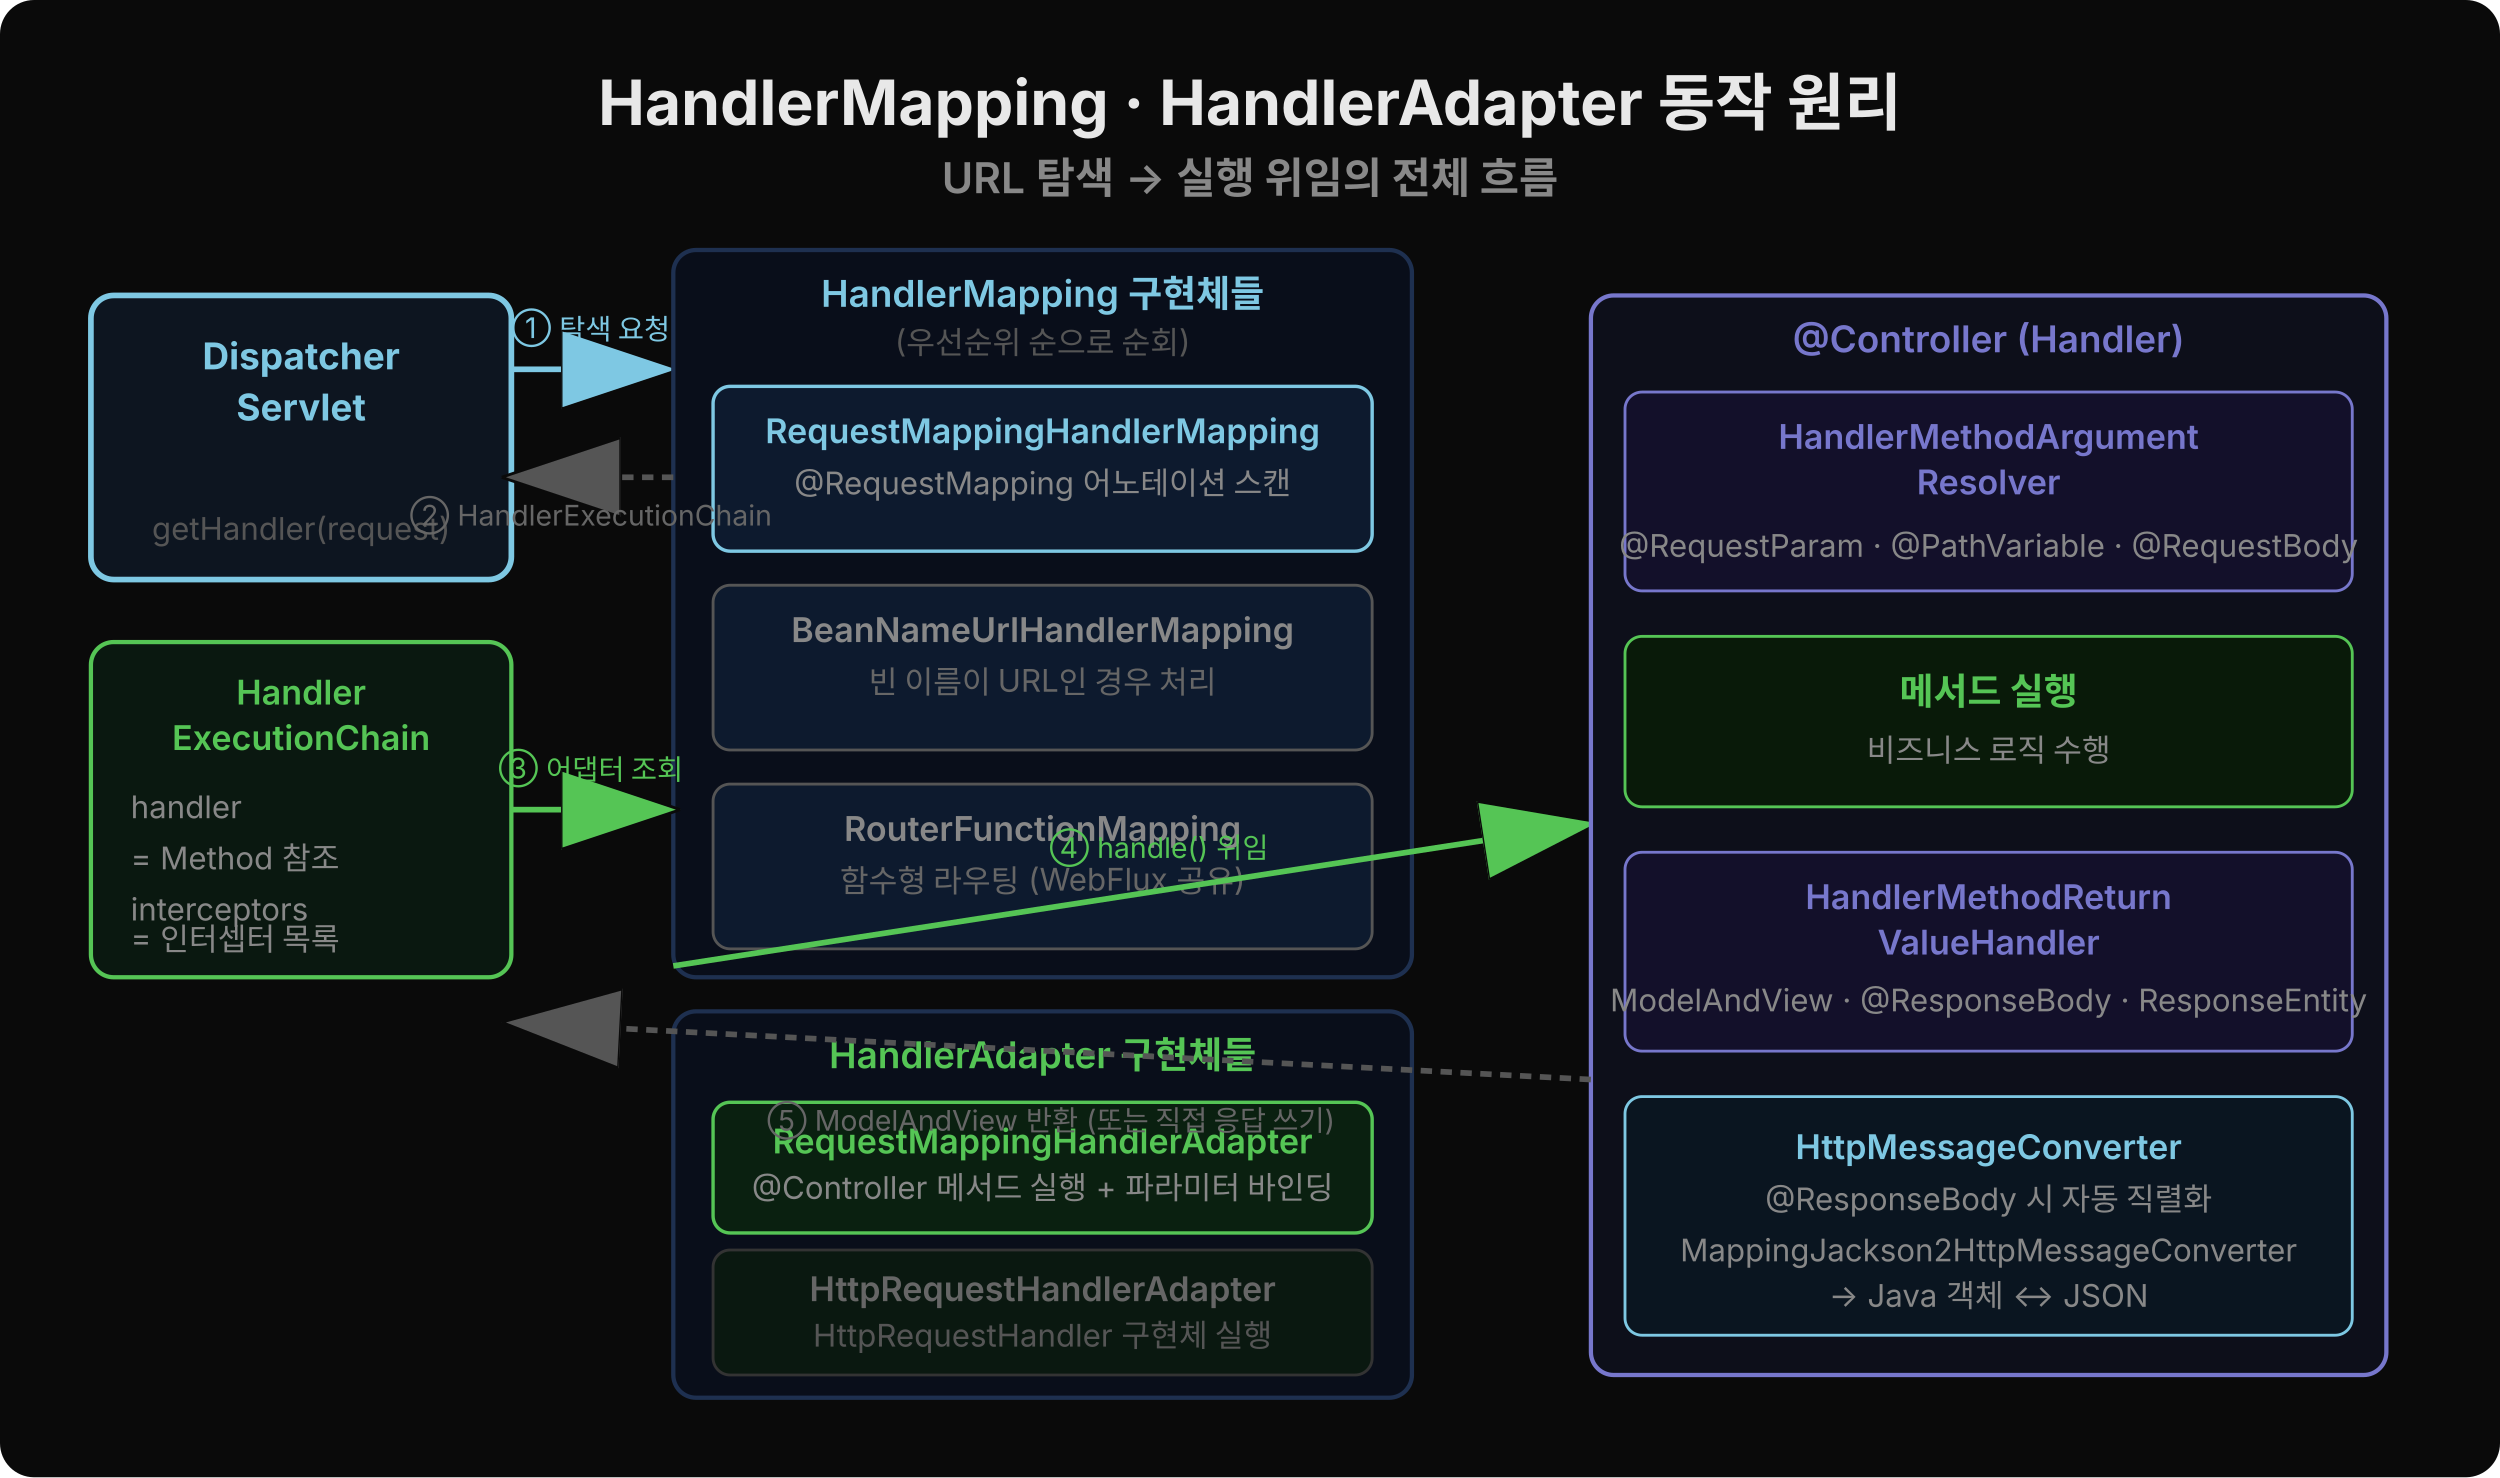
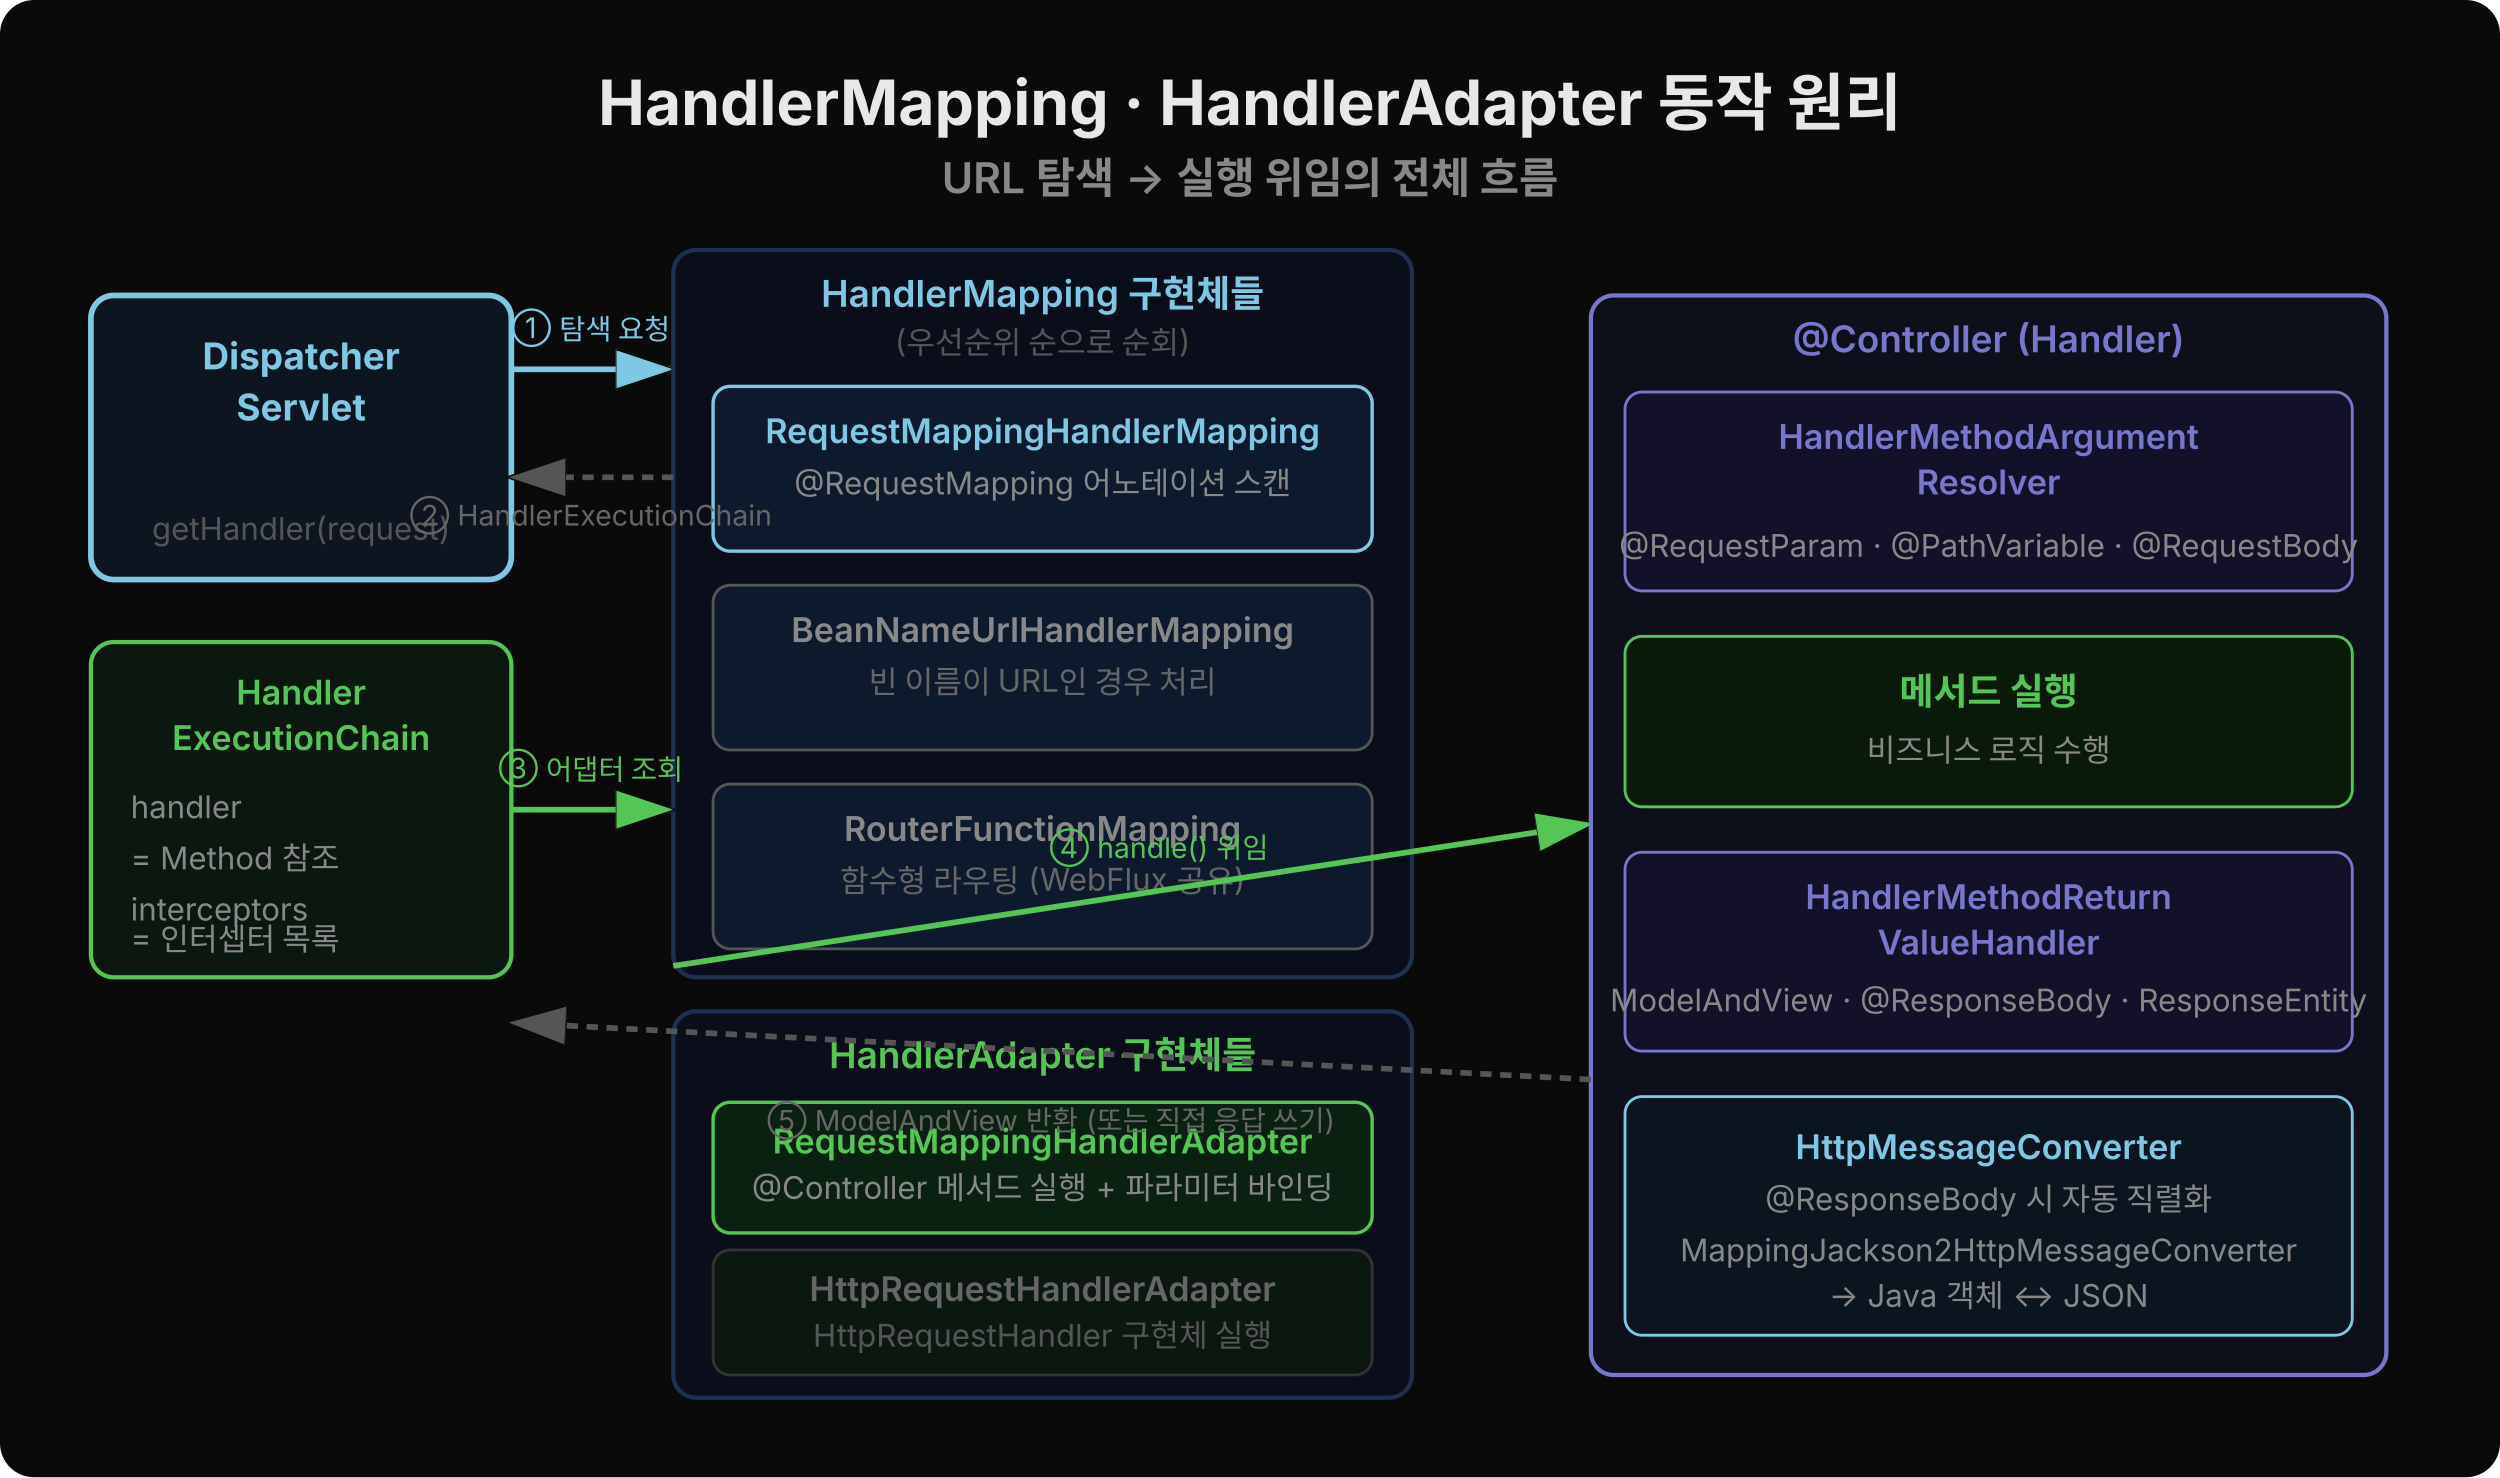
<svg xmlns="http://www.w3.org/2000/svg" width="880" height="520" viewBox="0 0 880 520">
  <defs>
-     <marker id="arr" markerWidth="21" markerHeight="14" refX="19.25" refY="7" orient="auto">
+     <marker id="arr" markerWidth="21" markerHeight="14" refX="19.25" refY="7" orient="auto" markerUnits="userSpaceOnUse">
      <polygon points="0 0, 21 7, 0 14" fill="#7ec8e3" stroke="#0a0a0a" stroke-width="0.5" />
    </marker>
-     <marker id="arr-g" markerWidth="21" markerHeight="14" refX="19.25" refY="7" orient="auto">
+     <marker id="arr-g" markerWidth="21" markerHeight="14" refX="19.25" refY="7" orient="auto" markerUnits="userSpaceOnUse">
      <polygon points="0 0, 21 7, 0 14" fill="#55c555" stroke="#0a0a0a" stroke-width="0.5" />
    </marker>
-     <marker id="arr-gray" markerWidth="21" markerHeight="14" refX="19.25" refY="7" orient="auto">
+     <marker id="arr-gray" markerWidth="21" markerHeight="14" refX="19.25" refY="7" orient="auto" markerUnits="userSpaceOnUse">
      <polygon points="0 0, 21 7, 0 14" fill="#555" stroke="#0a0a0a" stroke-width="0.5" />
    </marker>
  </defs>
  <rect width="880" height="520" fill="#0a0a0a" rx="12" />
  <text x="440" y="44" text-anchor="middle" font-family="'Wanted Sans Variable','Wanted Sans',-apple-system,sans-serif" font-size="22" font-weight="700" fill="#e8e8e8">HandlerMapping · HandlerAdapter 동작 원리</text>
  <text x="440" y="68" text-anchor="middle" font-family="'Wanted Sans Variable','Wanted Sans',-apple-system,sans-serif" font-size="15" font-weight="600" fill="#888">URL 탐색 → 실행 위임의 전체 흐름</text>
  <rect x="32" y="104" width="148" height="100" rx="8" fill="#0d1520" stroke="#7ec8e3" stroke-width="2" />
  <text x="106" y="130" text-anchor="middle" font-family="'Wanted Sans Variable','Wanted Sans',-apple-system,sans-serif" font-size="13" font-weight="700" fill="#7ec8e3">Dispatcher</text>
  <text x="106" y="148" text-anchor="middle" font-family="'Wanted Sans Variable','Wanted Sans',-apple-system,sans-serif" font-size="13" font-weight="700" fill="#7ec8e3">Servlet</text>
  <text x="106" y="190" text-anchor="middle" font-family="'Wanted Sans Variable','Wanted Sans',-apple-system,sans-serif" font-size="11" fill="#555">getHandler(request)</text>
  <line x1="180" y1="130" x2="236" y2="130" stroke="#7ec8e3" stroke-width="2" marker-end="url(#arr)" />
  <text x="208" y="119" text-anchor="middle" font-family="'Wanted Sans Variable','Wanted Sans',-apple-system,sans-serif" font-size="10" fill="#7ec8e3">① 탐색 요청</text>
  <rect x="237" y="88" width="260" height="256" rx="8" fill="#090e1a" stroke="#1e3050" stroke-width="1.5" />
  <text x="367" y="108" text-anchor="middle" font-family="'Wanted Sans Variable','Wanted Sans',-apple-system,sans-serif" font-size="13" font-weight="600" fill="#7ec8e3">HandlerMapping 구현체들</text>
  <text x="367" y="124" text-anchor="middle" font-family="'Wanted Sans Variable','Wanted Sans',-apple-system,sans-serif" font-size="11" fill="#555">(우선순위 순으로 순회)</text>
  <rect x="251" y="136" width="232" height="58" rx="6" fill="#0d1a2e" stroke="#7ec8e3" stroke-width="1.2" />
  <text x="367" y="156" text-anchor="middle" font-family="'Wanted Sans Variable','Wanted Sans',-apple-system,sans-serif" font-size="12" font-weight="600" fill="#7ec8e3">RequestMappingHandlerMapping</text>
  <text x="367" y="174" text-anchor="middle" font-family="'Wanted Sans Variable','Wanted Sans',-apple-system,sans-serif" font-size="11" fill="#888">@RequestMapping 어노테이션 스캔</text>
  <rect x="251" y="206" width="232" height="58" rx="6" fill="#0d1a2e" stroke="#555" stroke-width="1" />
  <text x="367" y="226" text-anchor="middle" font-family="'Wanted Sans Variable','Wanted Sans',-apple-system,sans-serif" font-size="12" font-weight="600" fill="#888">BeanNameUrlHandlerMapping</text>
  <text x="367" y="244" text-anchor="middle" font-family="'Wanted Sans Variable','Wanted Sans',-apple-system,sans-serif" font-size="11" fill="#666">빈 이름이 URL인 경우 처리</text>
  <rect x="251" y="276" width="232" height="58" rx="6" fill="#0d1a2e" stroke="#555" stroke-width="1" />
  <text x="367" y="296" text-anchor="middle" font-family="'Wanted Sans Variable','Wanted Sans',-apple-system,sans-serif" font-size="12" font-weight="600" fill="#888">RouterFunctionMapping</text>
  <text x="367" y="314" text-anchor="middle" font-family="'Wanted Sans Variable','Wanted Sans',-apple-system,sans-serif" font-size="11" fill="#666">함수형 라우팅 (WebFlux 공유)</text>
  <line x1="237" y1="168" x2="180" y2="168" stroke="#555" stroke-width="2" stroke-dasharray="4,3" marker-end="url(#arr-gray)" />
  <text x="208" y="185" text-anchor="middle" font-family="'Wanted Sans Variable','Wanted Sans',-apple-system,sans-serif" font-size="10" fill="#666">② HandlerExecutionChain</text>
  <rect x="32" y="226" width="148" height="118" rx="8" fill="#0a1810" stroke="#55c555" stroke-width="1.5" />
  <text x="106" y="248" text-anchor="middle" font-family="'Wanted Sans Variable','Wanted Sans',-apple-system,sans-serif" font-size="12" font-weight="600" fill="#55c555">Handler</text>
  <text x="106" y="264" text-anchor="middle" font-family="'Wanted Sans Variable','Wanted Sans',-apple-system,sans-serif" font-size="12" font-weight="600" fill="#55c555">ExecutionChain</text>
  <text x="46" y="288" font-family="'Wanted Sans Variable','Wanted Sans',-apple-system,sans-serif" font-size="11" fill="#888">handler</text>
  <text x="46" y="306" font-family="'Wanted Sans Variable','Wanted Sans',-apple-system,sans-serif" font-size="11" fill="#888">  = Method 참조</text>
  <text x="46" y="324" font-family="'Wanted Sans Variable','Wanted Sans',-apple-system,sans-serif" font-size="11" fill="#888">interceptors</text>
  <text x="46" y="334" font-family="'Wanted Sans Variable','Wanted Sans',-apple-system,sans-serif" font-size="11" fill="#888">  = 인터셉터 목록</text>
  <line x1="180" y1="285" x2="236" y2="285" stroke="#55c555" stroke-width="2" marker-end="url(#arr-g)" />
  <text x="208" y="274" text-anchor="middle" font-family="'Wanted Sans Variable','Wanted Sans',-apple-system,sans-serif" font-size="10" fill="#55c555">③ 어댑터 조회</text>
  <rect x="237" y="356" width="260" height="136" rx="8" fill="#090e1a" stroke="#1e3050" stroke-width="1.5" />
  <text x="367" y="376" text-anchor="middle" font-family="'Wanted Sans Variable','Wanted Sans',-apple-system,sans-serif" font-size="13" font-weight="600" fill="#55c555">HandlerAdapter 구현체들</text>
  <rect x="251" y="388" width="232" height="46" rx="6" fill="#0a2010" stroke="#55c555" stroke-width="1.2" />
  <text x="367" y="406" text-anchor="middle" font-family="'Wanted Sans Variable','Wanted Sans',-apple-system,sans-serif" font-size="12" font-weight="600" fill="#55c555">RequestMappingHandlerAdapter</text>
  <text x="367" y="422" text-anchor="middle" font-family="'Wanted Sans Variable','Wanted Sans',-apple-system,sans-serif" font-size="11" fill="#888">@Controller 메서드 실행 + 파라미터 바인딩</text>
  <rect x="251" y="440" width="232" height="44" rx="6" fill="#0a1810" stroke="#333" stroke-width="1" />
  <text x="367" y="458" text-anchor="middle" font-family="'Wanted Sans Variable','Wanted Sans',-apple-system,sans-serif" font-size="12" font-weight="600" fill="#666">HttpRequestHandlerAdapter</text>
  <text x="367" y="474" text-anchor="middle" font-family="'Wanted Sans Variable','Wanted Sans',-apple-system,sans-serif" font-size="11" fill="#555">HttpRequestHandler 구현체 실행</text>
  <line x1="237" y1="340" x2="560" y2="290" stroke="#55c555" stroke-width="2" marker-end="url(#arr-g)" />
  <text x="408" y="302" text-anchor="middle" font-family="'Wanted Sans Variable','Wanted Sans',-apple-system,sans-serif" font-size="10" fill="#55c555">④ handle() 위임</text>
  <rect x="560" y="104" width="280" height="380" rx="8" fill="#0d0f1a" stroke="#7777cc" stroke-width="1.5" />
  <text x="700" y="124" text-anchor="middle" font-family="'Wanted Sans Variable','Wanted Sans',-apple-system,sans-serif" font-size="13" font-weight="600" fill="#7777cc">@Controller (Handler)</text>
  <rect x="572" y="138" width="256" height="70" rx="6" fill="#13102a" stroke="#7777cc" stroke-width="1" />
  <text x="700" y="158" text-anchor="middle" font-family="'Wanted Sans Variable','Wanted Sans',-apple-system,sans-serif" font-size="12" font-weight="600" fill="#7777cc">HandlerMethodArgument</text>
  <text x="700" y="174" text-anchor="middle" font-family="'Wanted Sans Variable','Wanted Sans',-apple-system,sans-serif" font-size="12" font-weight="600" fill="#7777cc">Resolver</text>
  <text x="700" y="196" text-anchor="middle" font-family="'Wanted Sans Variable','Wanted Sans',-apple-system,sans-serif" font-size="11" fill="#888">@RequestParam · @PathVariable · @RequestBody</text>
  <rect x="572" y="224" width="256" height="60" rx="6" fill="#091a09" stroke="#55c555" stroke-width="1" />
  <text x="700" y="248" text-anchor="middle" font-family="'Wanted Sans Variable','Wanted Sans',-apple-system,sans-serif" font-size="13" font-weight="600" fill="#55c555">메서드 실행</text>
  <text x="700" y="268" text-anchor="middle" font-family="'Wanted Sans Variable','Wanted Sans',-apple-system,sans-serif" font-size="11" fill="#888">비즈니스 로직 수행</text>
  <rect x="572" y="300" width="256" height="70" rx="6" fill="#13102a" stroke="#7777cc" stroke-width="1" />
  <text x="700" y="320" text-anchor="middle" font-family="'Wanted Sans Variable','Wanted Sans',-apple-system,sans-serif" font-size="12" font-weight="600" fill="#7777cc">HandlerMethodReturn</text>
  <text x="700" y="336" text-anchor="middle" font-family="'Wanted Sans Variable','Wanted Sans',-apple-system,sans-serif" font-size="12" font-weight="600" fill="#7777cc">ValueHandler</text>
  <text x="700" y="356" text-anchor="middle" font-family="'Wanted Sans Variable','Wanted Sans',-apple-system,sans-serif" font-size="11" fill="#888">ModelAndView · @ResponseBody · ResponseEntity</text>
  <line x1="560" y1="380" x2="180" y2="360" stroke="#555" stroke-width="2" stroke-dasharray="4,3" marker-end="url(#arr-gray)" />
  <text x="370" y="398" text-anchor="middle" font-family="'Wanted Sans Variable','Wanted Sans',-apple-system,sans-serif" font-size="10" fill="#666">⑤ ModelAndView 반환 (또는 직접 응답 쓰기)</text>
  <rect x="572" y="386" width="256" height="84" rx="6" fill="#0a1520" stroke="#7ec8e3" stroke-width="1" />
  <text x="700" y="408" text-anchor="middle" font-family="'Wanted Sans Variable','Wanted Sans',-apple-system,sans-serif" font-size="12" font-weight="600" fill="#7ec8e3">HttpMessageConverter</text>
  <text x="700" y="426" text-anchor="middle" font-family="'Wanted Sans Variable','Wanted Sans',-apple-system,sans-serif" font-size="11" fill="#888">@ResponseBody 시 자동 직렬화</text>
  <text x="700" y="444" text-anchor="middle" font-family="'Wanted Sans Variable','Wanted Sans',-apple-system,sans-serif" font-size="11" fill="#888">MappingJackson2HttpMessageConverter</text>
  <text x="700" y="460" text-anchor="middle" font-family="'Wanted Sans Variable','Wanted Sans',-apple-system,sans-serif" font-size="11" fill="#888">→ Java 객체 ↔ JSON</text>
</svg>
